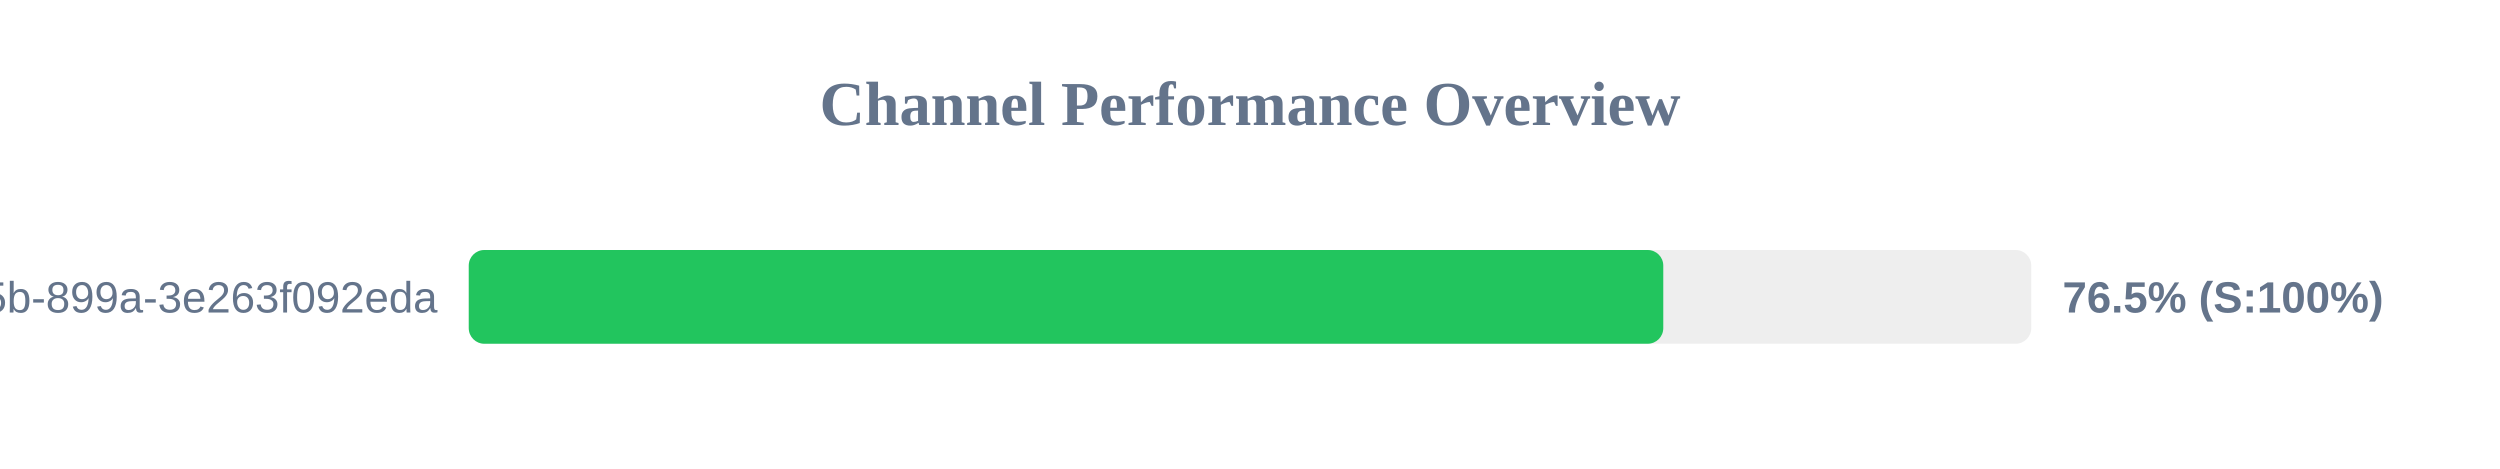
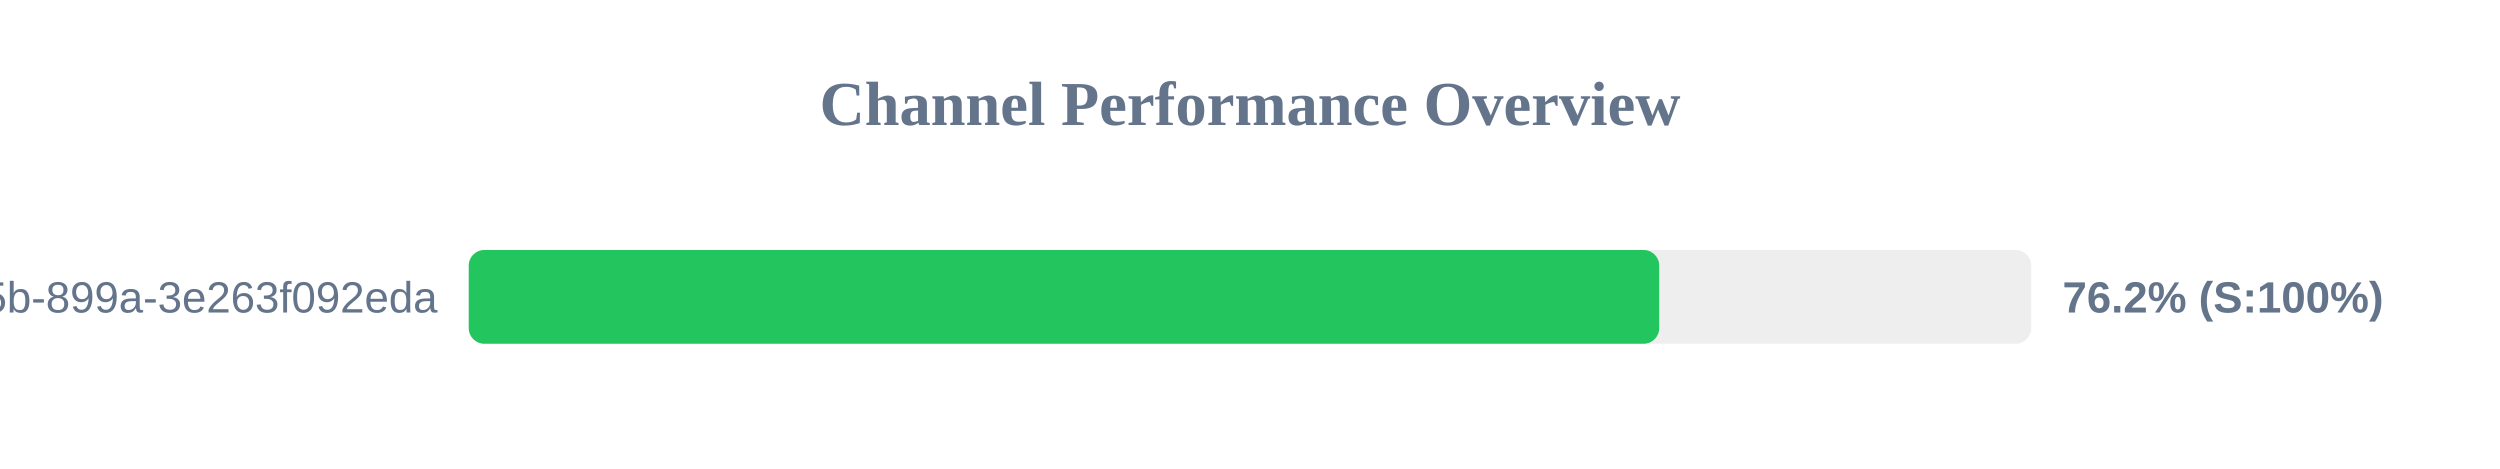
<svg xmlns="http://www.w3.org/2000/svg" width="800" height="150" version="1.1">
  <style>
        .row { font: 14px Arial; fill: #64748b; }
        .score { font: bold 14px Arial; fill: #64748b; }
    </style>
  <text x="400" y="40" text-anchor="middle" font-size="20px" font-weight="bold" fill="#64748b">Channel Performance Overview</text>
  <rect x="150" y="80" width="500" height="30" fill="#eee" rx="5" />
-   <rect x="150" y="80" width="382.25" height="30" fill="#22c55e" rx="5" />
+   <rect x="150" y="80" width="380.95" height="30" fill="#22c55e" rx="5" />
  <text x="140" y="100" text-anchor="end" class="row">?uuid=6bf726db-fb0b-405b-899a-3e263f092eda</text>
-   <text x="660" y="100" text-anchor="start" class="score">76.5% (S:100%)</text>
+   <text x="660" y="100" text-anchor="start" class="score">76.2% (S:100%)</text>
</svg>
